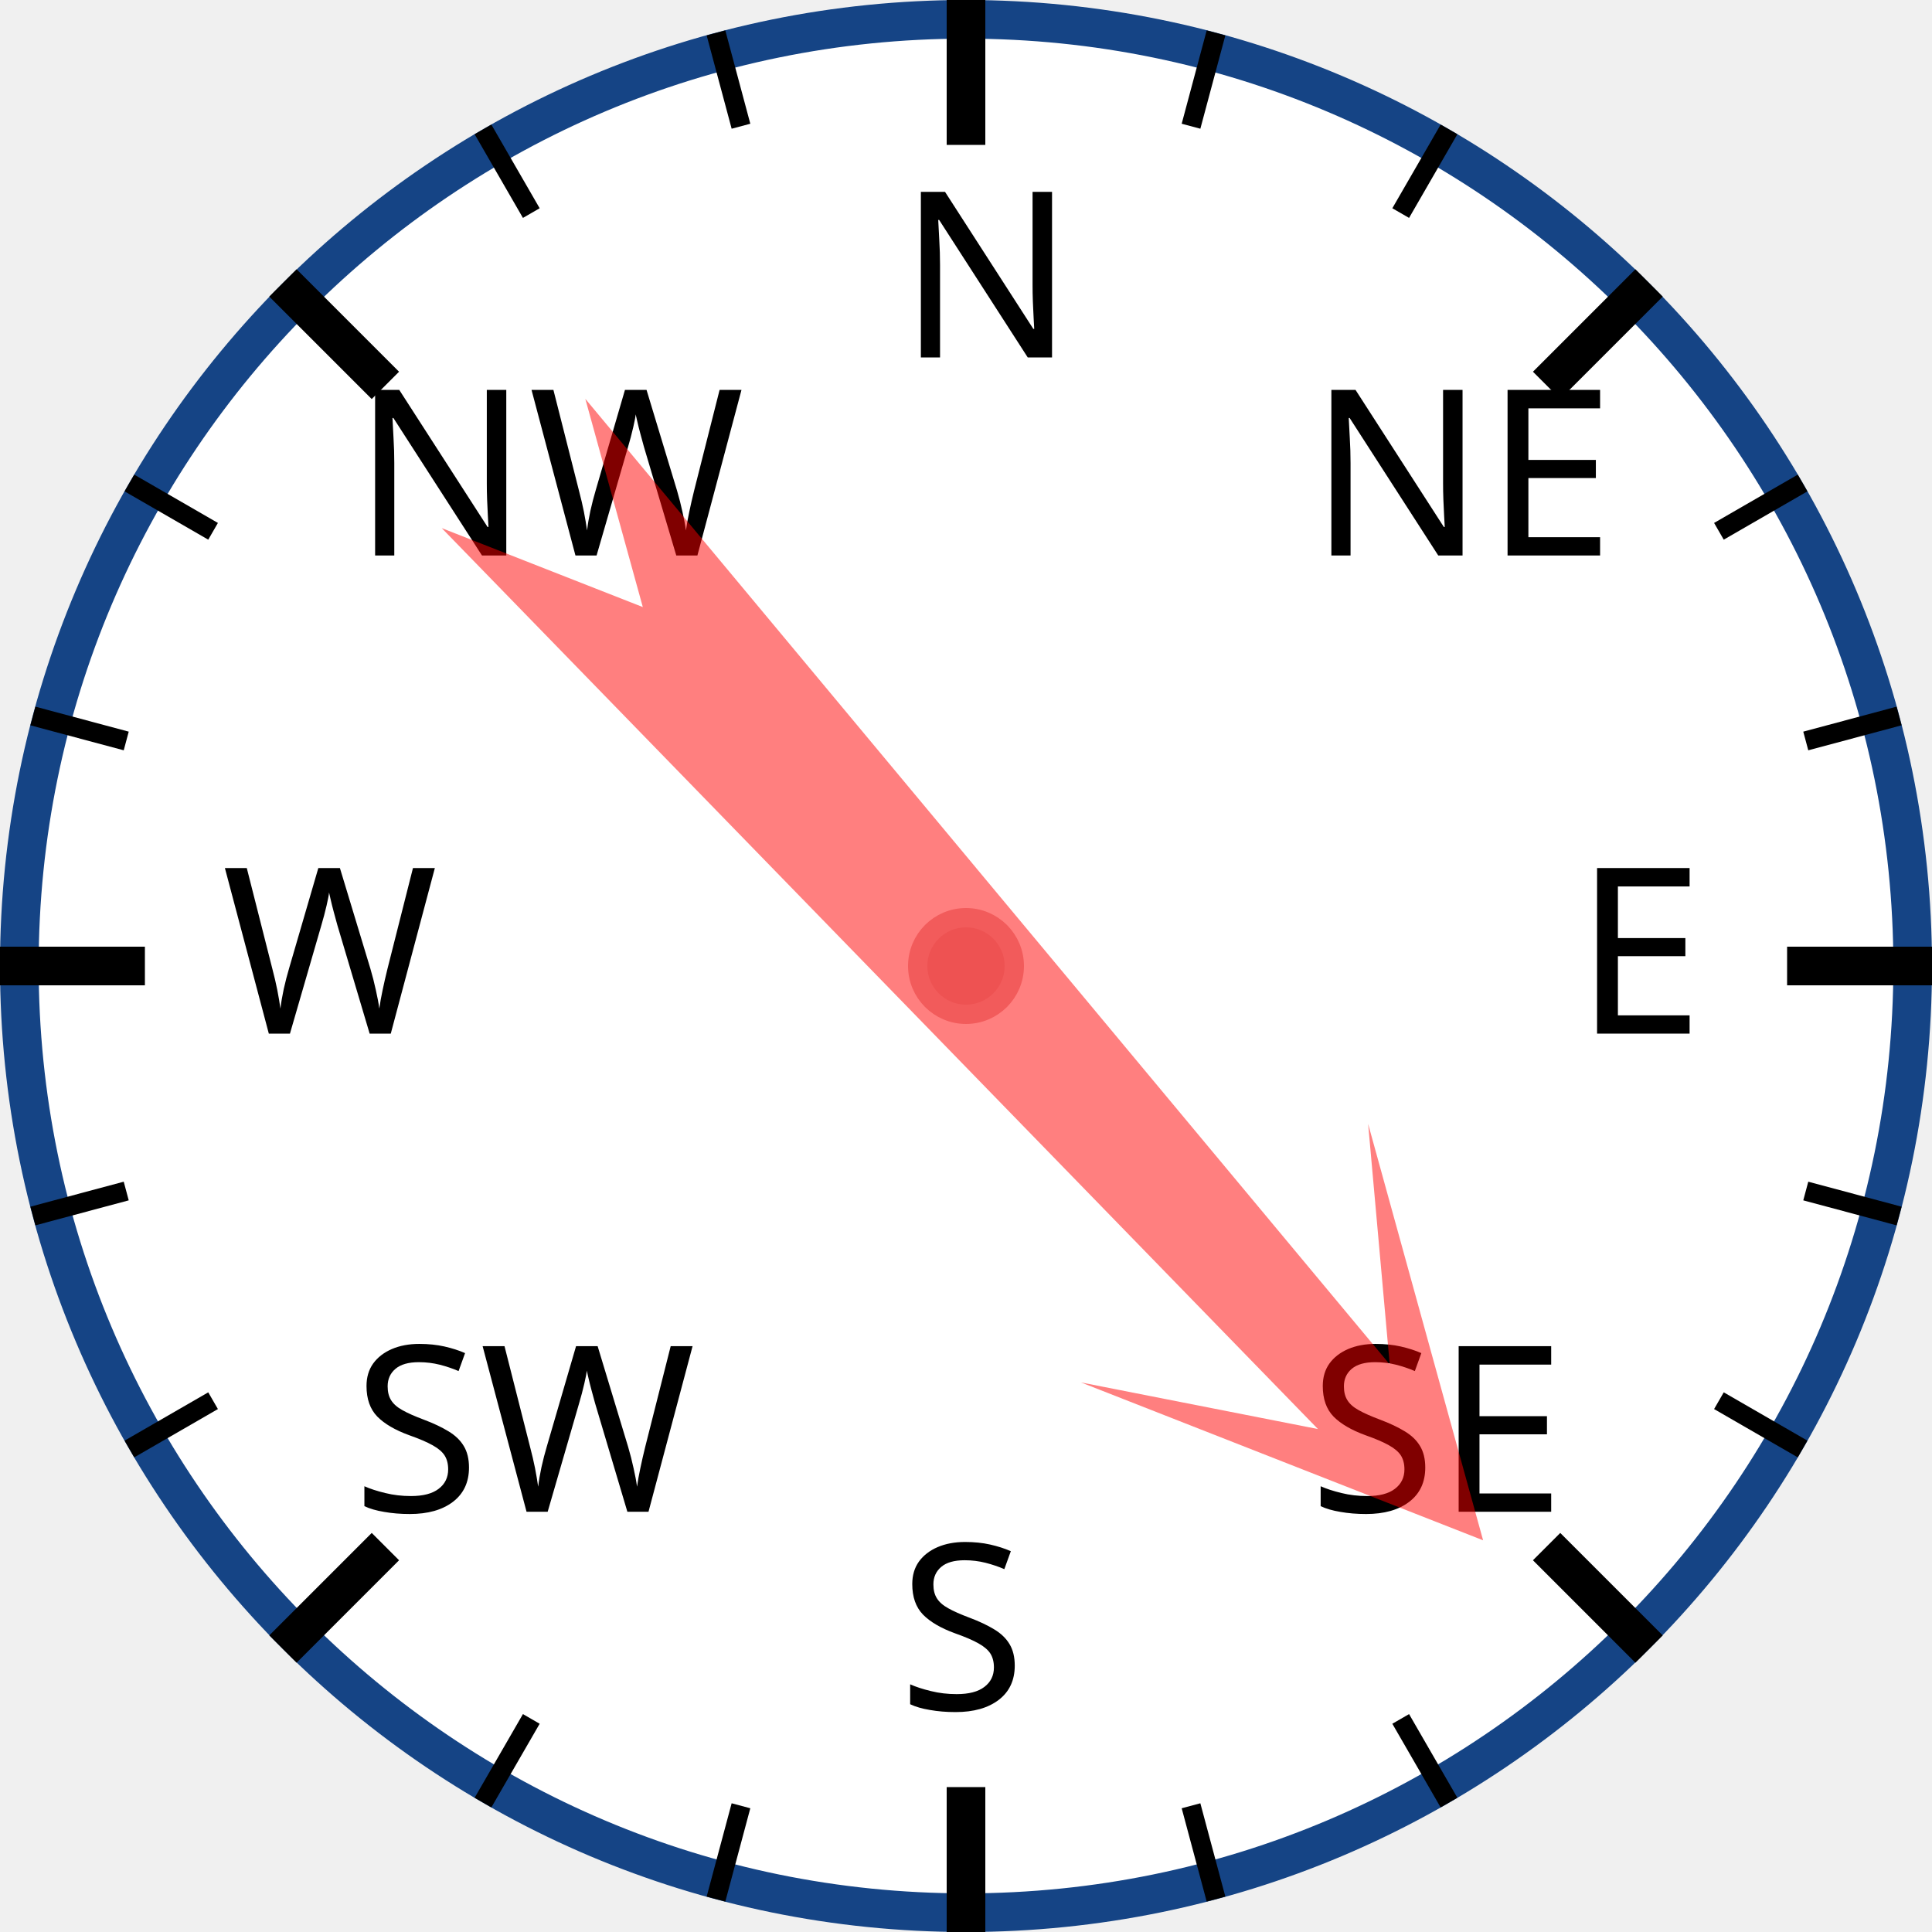
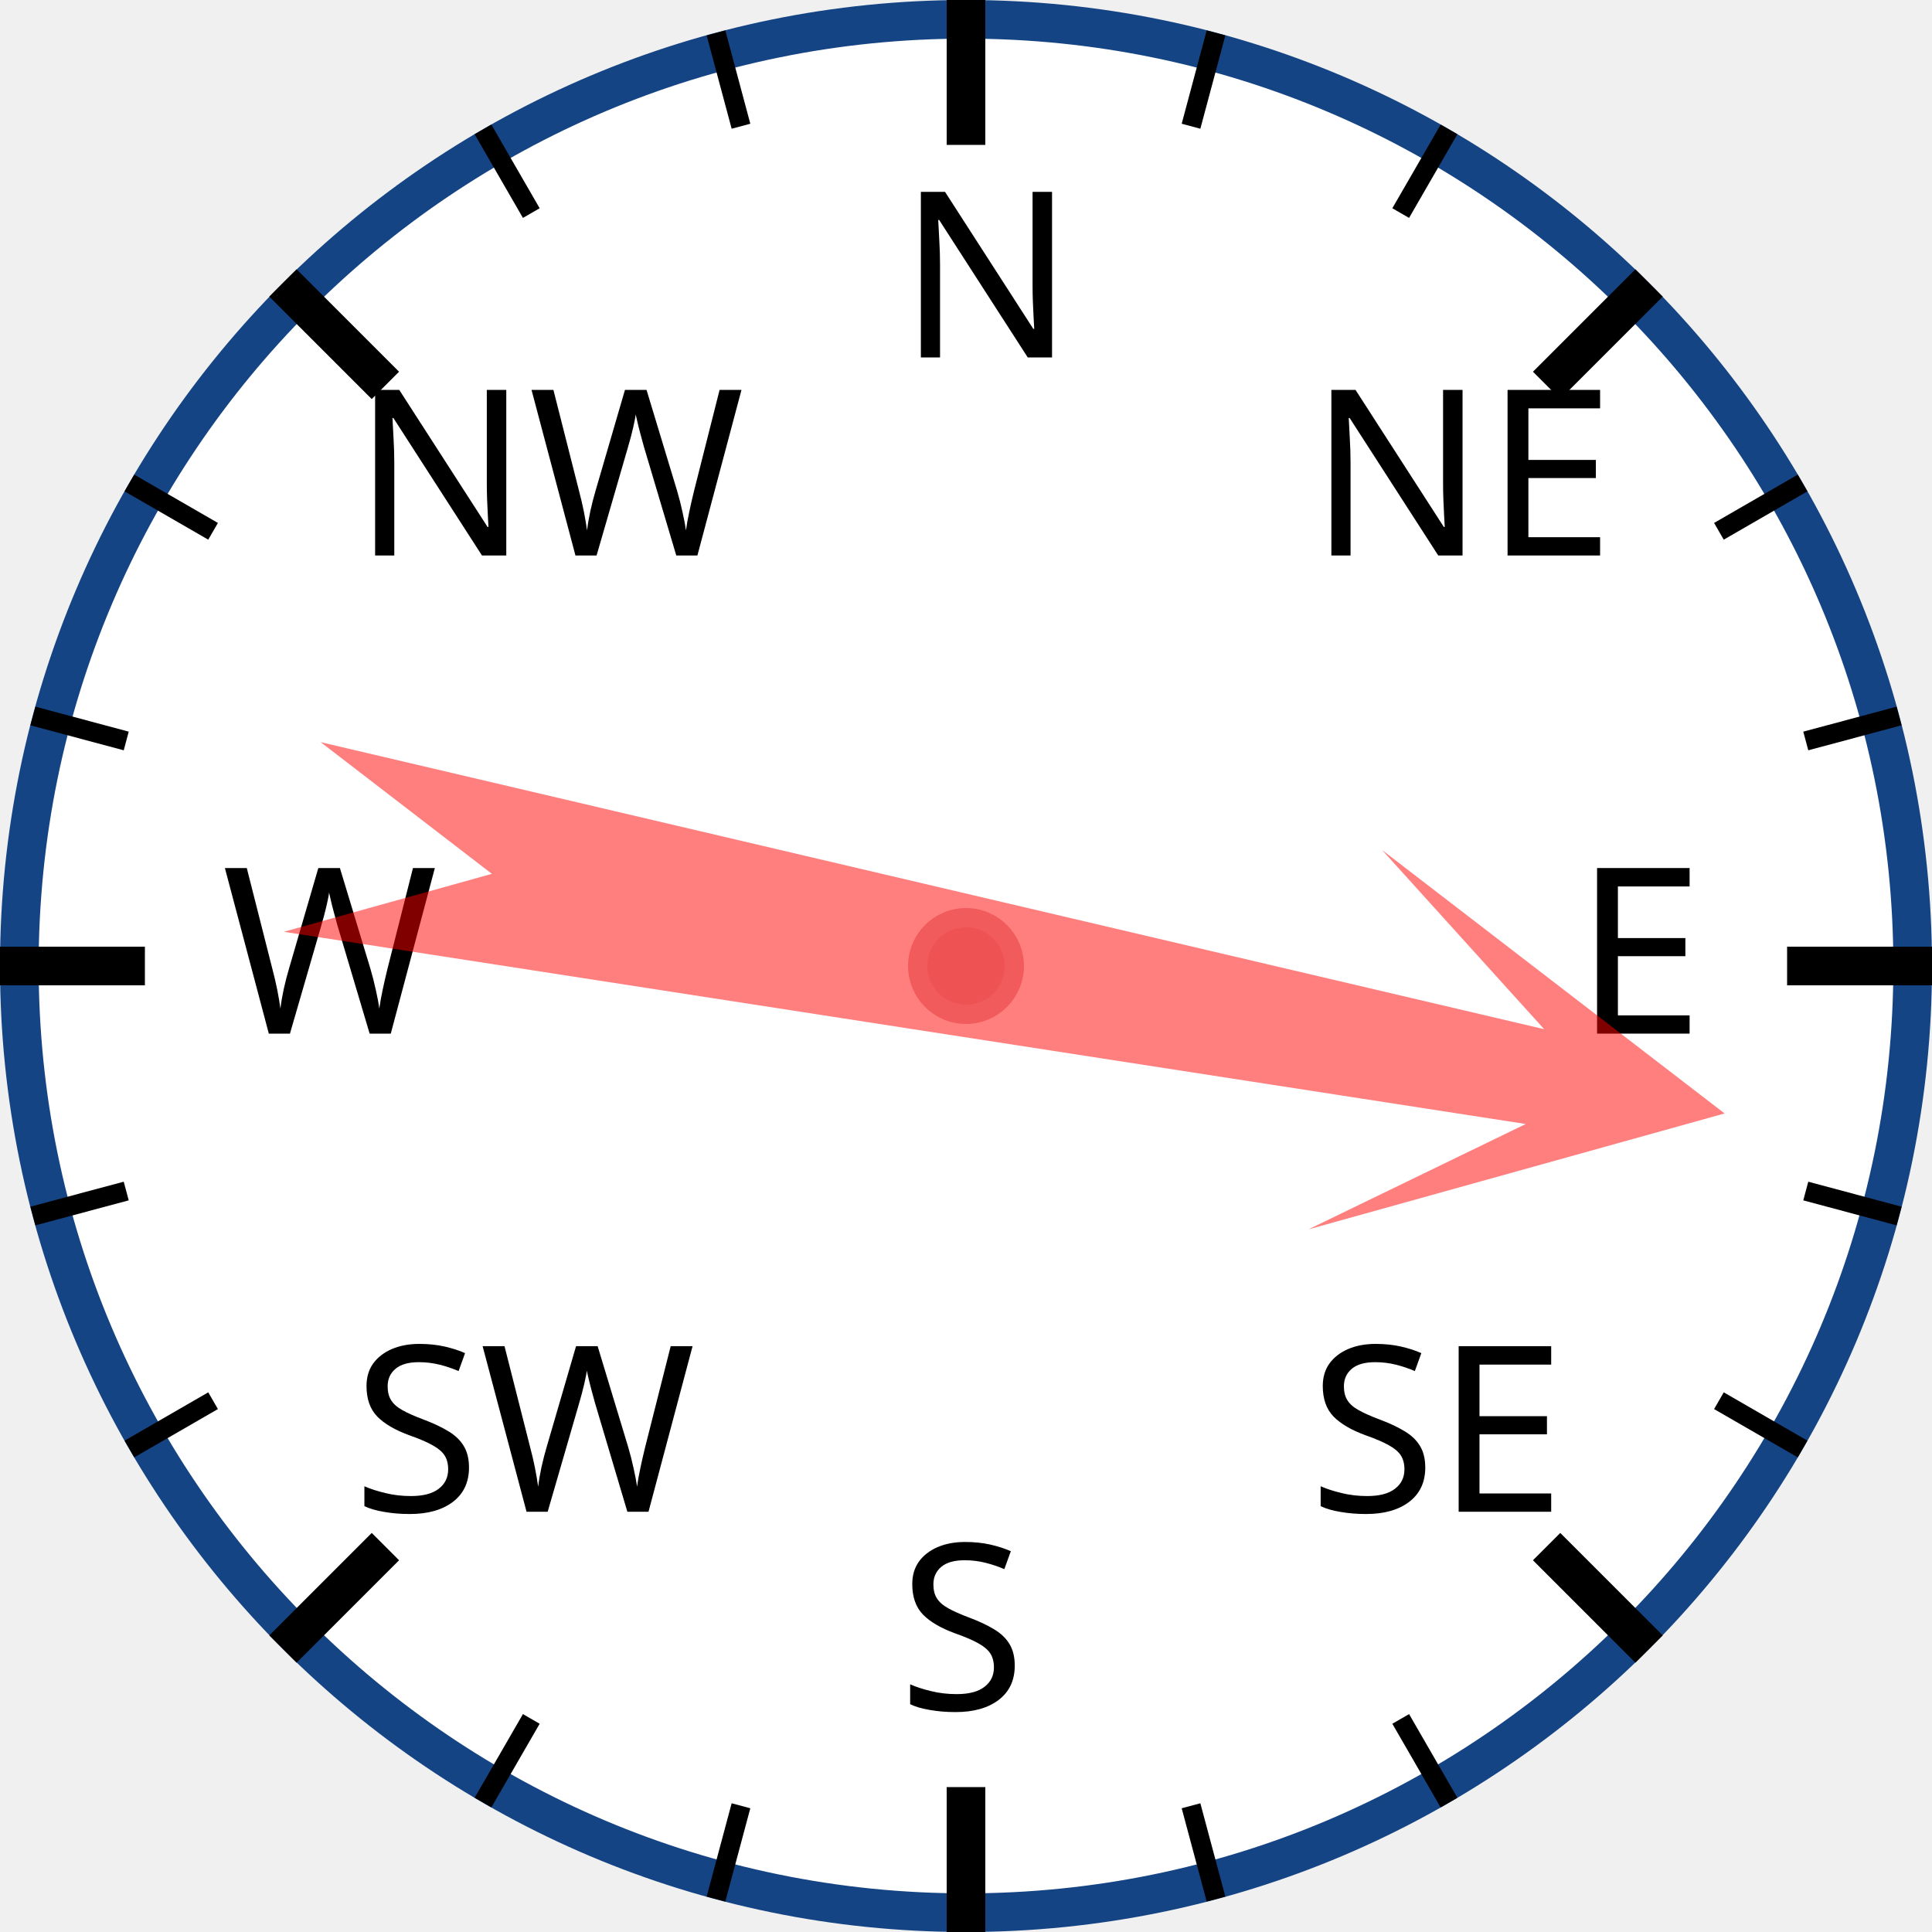
<svg xmlns="http://www.w3.org/2000/svg" width="120px" height="120px" viewBox="0 0 200 200">
  <circle cx="100" cy="100" r="98" style="fill: white; stroke: #154485; stroke-width: 4;" />
  <text x="93.0" y="37.0" style="font-family: sans-serif; font-size: 18pt;">N</text>
  <line x1="100.0" y1="0.0" x2="100.0" y2="15.0" style="stroke: black; stroke-width: 4;" />
  <line x1="74.118" y1="3.407" x2="76.706" y2="13.067" style="stroke: black; stroke-width: 2;" />
  <line x1="50" y1="13.397" x2="55" y2="22.058" style="stroke: black; stroke-width: 2;" />
  <text x="36.503" y="57.503" style="font-family: sans-serif; font-size: 18pt;">NW</text>
  <line x1="29.289" y1="29.289" x2="39.896" y2="39.896" style="stroke: black; stroke-width: 4;" />
  <line x1="13.397" y1="50" x2="22.058" y2="55" style="stroke: black; stroke-width: 2;" />
  <line x1="3.407" y1="74.118" x2="13.067" y2="76.706" style="stroke: black; stroke-width: 2;" />
  <text x="23.0" y="107.0" style="font-family: sans-serif; font-size: 18pt;">W</text>
  <line x1="0.0" y1="100.0" x2="15.0" y2="100.0" style="stroke: black; stroke-width: 4;" />
  <line x1="3.407" y1="125.882" x2="13.067" y2="123.294" style="stroke: black; stroke-width: 2;" />
  <line x1="13.397" y1="150" x2="22.058" y2="145" style="stroke: black; stroke-width: 2;" />
  <text x="36.503" y="156.497" style="font-family: sans-serif; font-size: 18pt;">SW</text>
  <line x1="29.289" y1="170.711" x2="39.896" y2="160.104" style="stroke: black; stroke-width: 4;" />
  <line x1="50" y1="186.603" x2="55" y2="177.942" style="stroke: black; stroke-width: 2;" />
  <line x1="74.118" y1="196.593" x2="76.706" y2="186.933" style="stroke: black; stroke-width: 2;" />
  <text x="93" y="177.0" style="font-family: sans-serif; font-size: 18pt;">S</text>
  <line x1="100" y1="200.0" x2="100" y2="185.0" style="stroke: black; stroke-width: 4;" />
  <line x1="125.882" y1="196.593" x2="123.294" y2="186.933" style="stroke: black; stroke-width: 2;" />
  <line x1="150.0" y1="186.603" x2="145.0" y2="177.942" style="stroke: black; stroke-width: 2;" />
  <text x="135.497" y="156.497" style="font-family: sans-serif; font-size: 18pt;">SE</text>
  <line x1="170.711" y1="170.711" x2="160.104" y2="160.104" style="stroke: black; stroke-width: 4;" />
  <line x1="186.603" y1="150" x2="177.942" y2="145" style="stroke: black; stroke-width: 2;" />
  <line x1="196.593" y1="125.882" x2="186.933" y2="123.294" style="stroke: black; stroke-width: 2;" />
  <text x="163.0" y="107" style="font-family: sans-serif; font-size: 18pt;">E</text>
  <line x1="200.0" y1="100" x2="185.0" y2="100" style="stroke: black; stroke-width: 4;" />
  <line x1="196.593" y1="74.118" x2="186.933" y2="76.706" style="stroke: black; stroke-width: 2;" />
  <line x1="186.603" y1="50" x2="177.942" y2="55" style="stroke: black; stroke-width: 2;" />
  <text x="135.497" y="57.503" style="font-family: sans-serif; font-size: 18pt;">NE</text>
  <line x1="170.711" y1="29.289" x2="160.104" y2="39.896" style="stroke: black; stroke-width: 4;" />
  <line x1="150" y1="13.397" x2="145" y2="22.058" style="stroke: black; stroke-width: 2;" />
  <line x1="125.882" y1="3.407" x2="123.294" y2="13.067" style="stroke: black; stroke-width: 2;" />
-   <polygon points="100 20 120 60 105 40 110 170 100 150 90 170 95 40 80 60" style="fill: red; fill-opacity: 0.5;" transform="rotate(138,100,100)" />
+   <polygon points="100 20 120 60 105 40 110 170 100 150 90 170 95 40 80 60" style="fill: red; fill-opacity: 0.5;" transform="rotate(101,100,100)" />
  <circle cx="100" cy="100" r="5" style="fill: #EE5252; stroke: #F25B5B; stroke-width: 2;" />
</svg>
